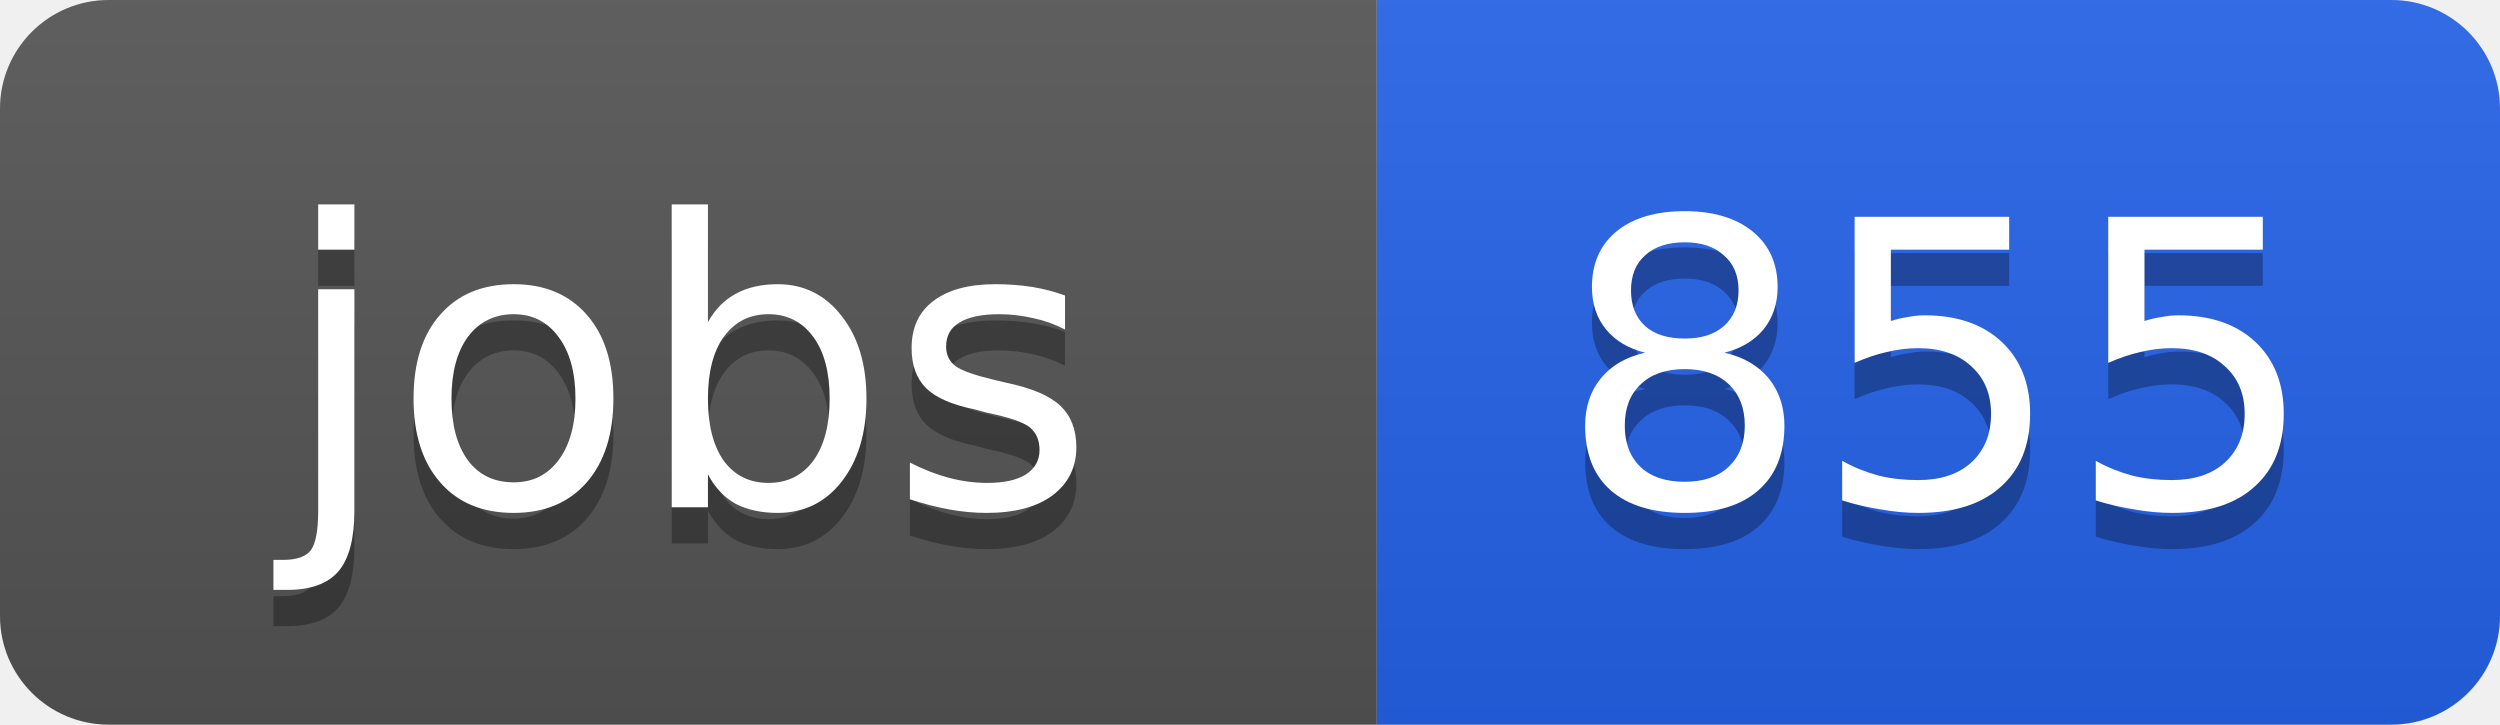
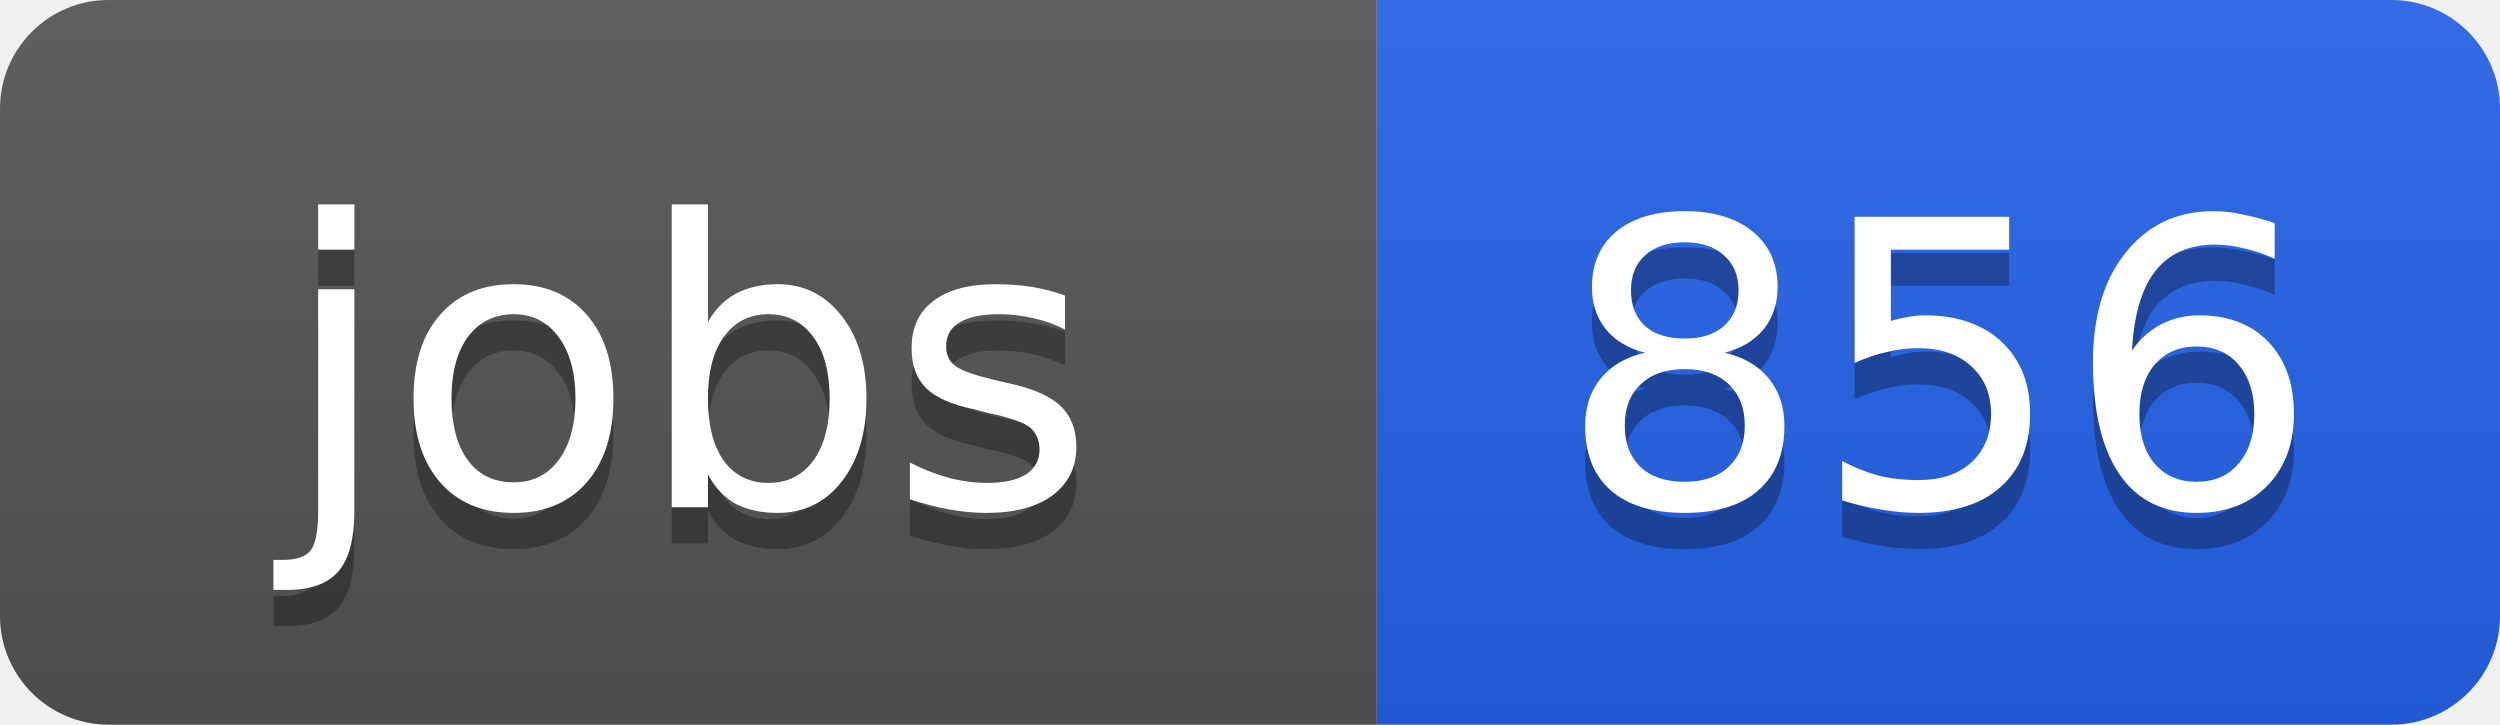
<svg xmlns="http://www.w3.org/2000/svg" width="69" height="20">
  <linearGradient id="b" x2="0" y2="100%">
    <stop offset="0" stop-color="#bbb" stop-opacity=".1" />
    <stop offset="1" stop-opacity=".1" />
  </linearGradient>
  <clipPath id="a">
    <rect width="69" height="20" rx="3" fill="#fff" />
  </clipPath>
  <g clip-path="url(#a)">
    <path fill="#555" d="M0 0h38v20H0z" />
    <path fill="#2563eb" d="M38 0h31v20H38z" />
    <path fill="url(#b)" d="M0 0h69v20H0z" />
  </g>
  <g fill="#fff" text-anchor="middle" font-family="DejaVu Sans,Verdana,Geneva,sans-serif" font-size="11">
    <text x="19" y="15" fill="#010101" fill-opacity=".3">jobs</text>
    <text x="19" y="14">jobs</text>
-     <text x="53.5" y="15" fill="#010101" fill-opacity=".3">855</text>
-     <text x="53.5" y="14">855</text>
+     <text x="53.5" y="15" fill="#010101" fill-opacity=".3">856</text>
+     <text x="53.5" y="14">856</text>
  </g>
</svg>
